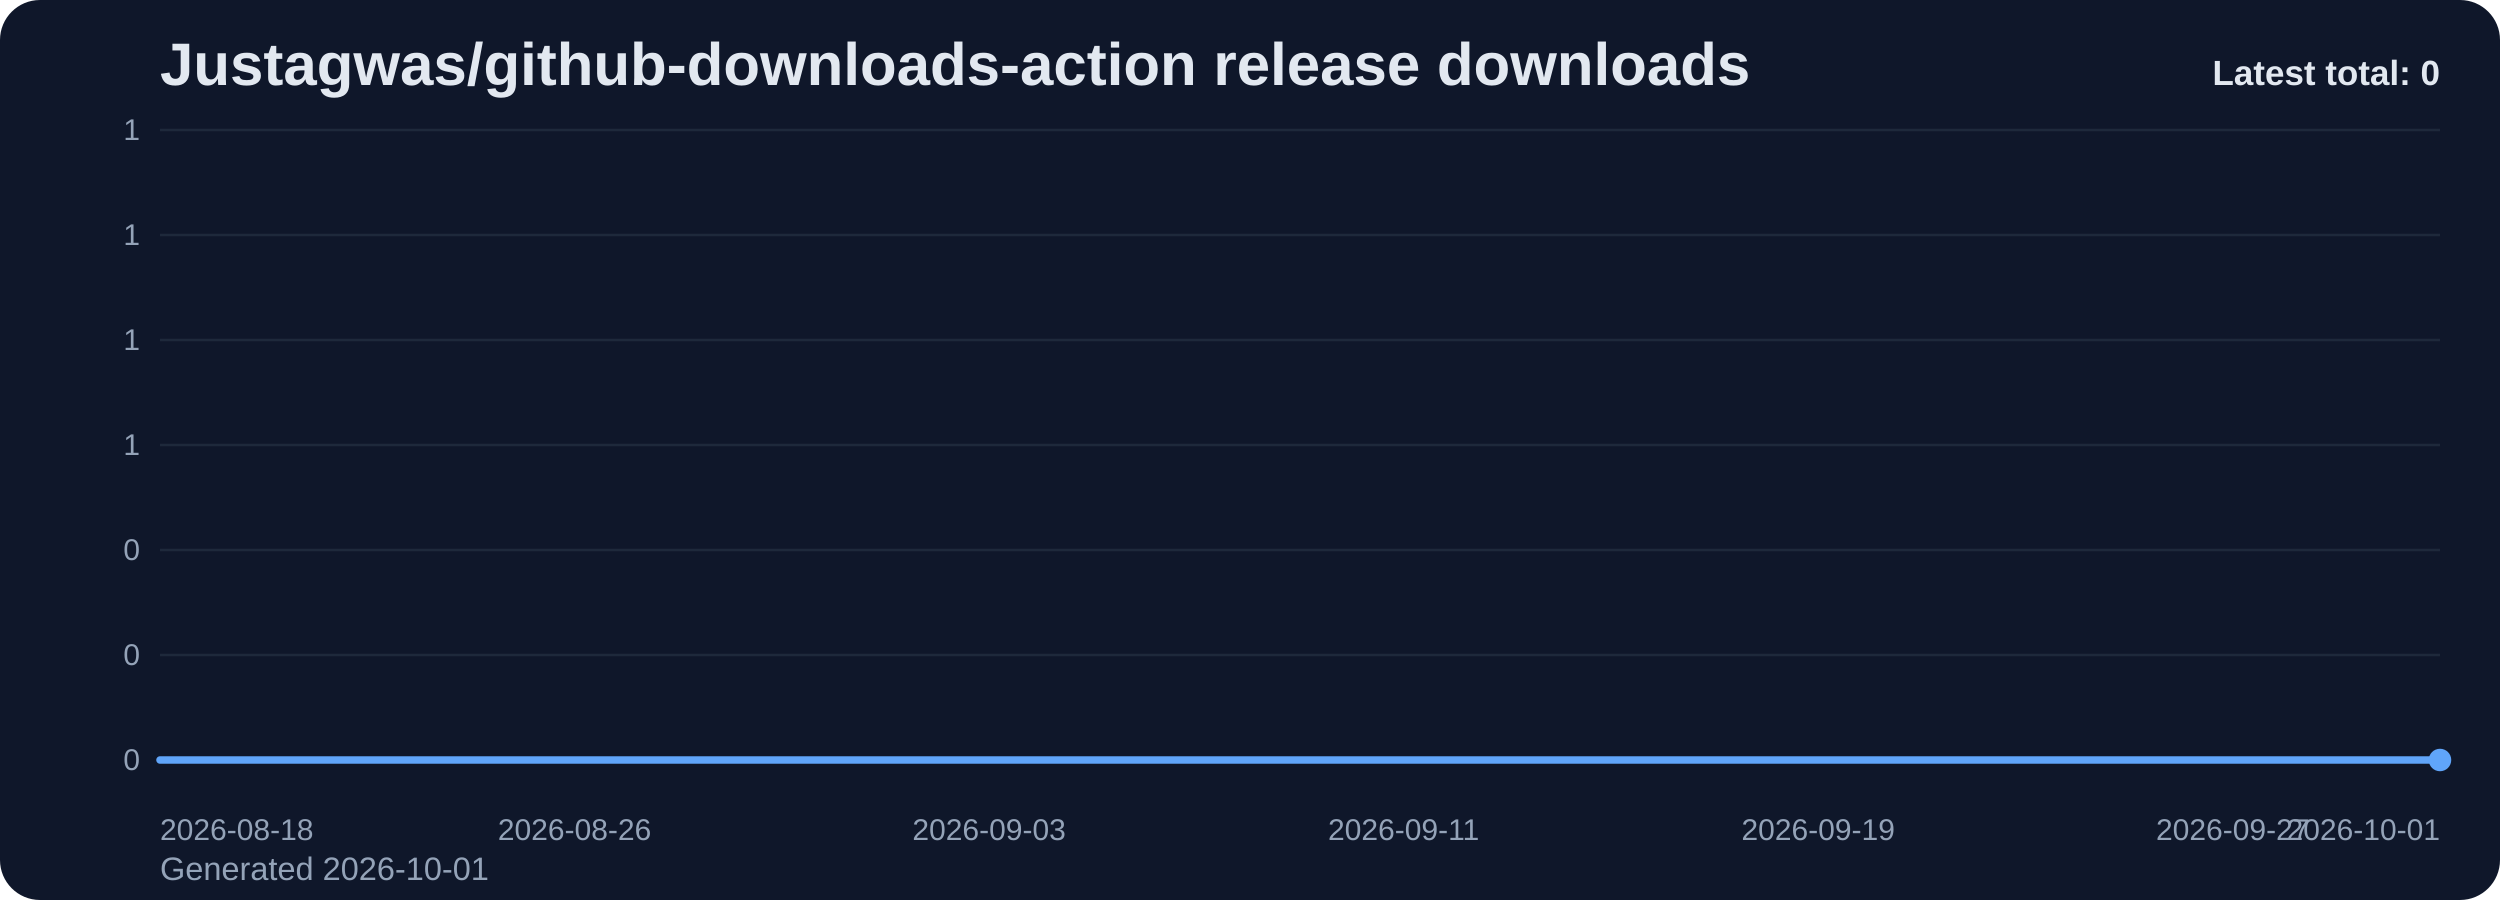
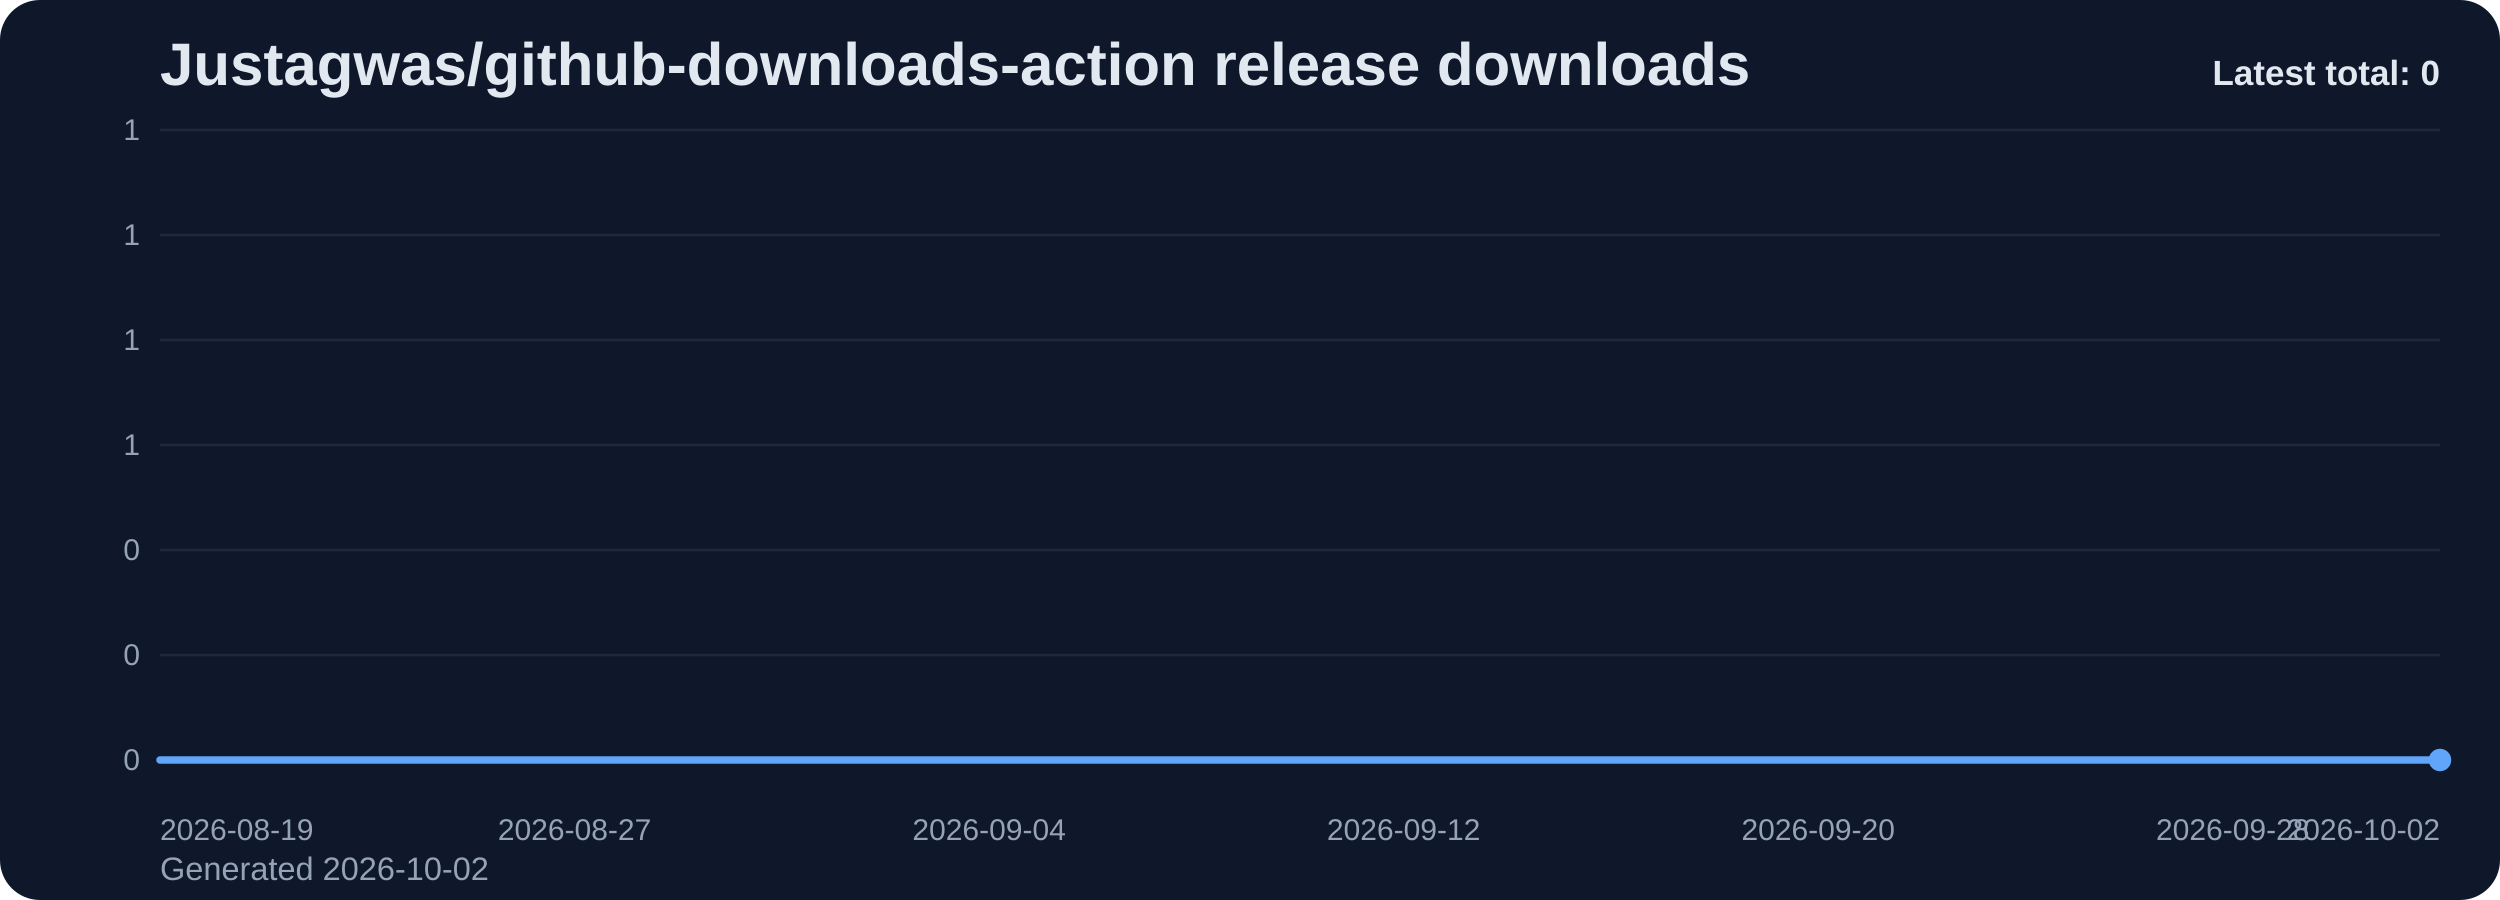
<svg xmlns="http://www.w3.org/2000/svg" viewBox="0 0 1000 360" role="img" aria-label="Justagwas/github-downloads-action release downloads chart">
  <defs>
    <linearGradient id="fill-total-trend-slate" x1="0" y1="0" x2="0" y2="1">
      <stop offset="0%" stop-color="#60a5fa" stop-opacity="0.32" />
      <stop offset="100%" stop-color="#60a5fa" stop-opacity="0.05" />
    </linearGradient>
    <style>
      .bg { fill: #0f172a; }
      .title { font: 700 24px Arial, sans-serif; fill: #e2e8f0; }
      .sub { font: 400 13px Arial, sans-serif; fill: #94a3b8; }
      .grid { stroke: #1e293b; stroke-width: 1; }
      .axis { font: 400 12px Arial, sans-serif; fill: #94a3b8; }
      .line { fill: none; stroke: #60a5fa; stroke-width: 3; stroke-linecap: round; stroke-linejoin: round; }
      .dot { fill: #60a5fa; }
      .value { font: 600 11px Arial, sans-serif; fill: #cbd5e1; }
      .latest { font: 700 14px Arial, sans-serif; fill: #e2e8f0; }
    </style>
  </defs>
  <rect class="bg" x="0" y="0" width="1000" height="360" rx="16" />
  <text class="title" x="64" y="34">Justagwas/github-downloads-action release downloads</text>
-   <text class="sub" x="64" y="352">Generated 2026-10-01</text>
+   <text class="sub" x="64" y="352">Generated 2026-10-02</text>
  <line x1="64" y1="52.00" x2="976" y2="52.00" class="grid" />
  <text x="56" y="56.00" text-anchor="end" class="axis">1</text>
  <line x1="64" y1="94.00" x2="976" y2="94.00" class="grid" />
  <text x="56" y="98.00" text-anchor="end" class="axis">1</text>
  <line x1="64" y1="136.00" x2="976" y2="136.00" class="grid" />
  <text x="56" y="140.00" text-anchor="end" class="axis">1</text>
  <line x1="64" y1="178.00" x2="976" y2="178.00" class="grid" />
  <text x="56" y="182.00" text-anchor="end" class="axis">1</text>
  <line x1="64" y1="220.00" x2="976" y2="220.00" class="grid" />
  <text x="56" y="224.00" text-anchor="end" class="axis">0</text>
  <line x1="64" y1="262.00" x2="976" y2="262.00" class="grid" />
  <text x="56" y="266.00" text-anchor="end" class="axis">0</text>
  <line x1="64" y1="304.00" x2="976" y2="304.00" class="grid" />
  <text x="56" y="308.00" text-anchor="end" class="axis">0</text>
  <path d="M 64.00 304 L 64.00 304.00 L 84.73 304.00 L 105.45 304.00 L 126.18 304.00 L 146.91 304.00 L 167.64 304.00 L 188.36 304.00 L 209.09 304.00 L 229.82 304.00 L 250.55 304.00 L 271.27 304.00 L 292.00 304.00 L 312.73 304.00 L 333.45 304.00 L 354.18 304.00 L 374.91 304.00 L 395.64 304.00 L 416.36 304.00 L 437.09 304.00 L 457.82 304.00 L 478.55 304.00 L 499.27 304.00 L 520.00 304.00 L 540.73 304.00 L 561.45 304.00 L 582.18 304.00 L 602.91 304.00 L 623.64 304.00 L 644.36 304.00 L 665.09 304.00 L 685.82 304.00 L 706.55 304.00 L 727.27 304.00 L 748.00 304.00 L 768.73 304.00 L 789.45 304.00 L 810.18 304.00 L 830.91 304.00 L 851.64 304.00 L 872.36 304.00 L 893.09 304.00 L 913.82 304.00 L 934.55 304.00 L 955.27 304.00 L 976.00 304.00 L 976.00 304 Z" fill="url(#fill-total-trend-slate)" />
  <polyline class="line" points="64.00,304.00 84.73,304.00 105.45,304.00 126.18,304.00 146.91,304.00 167.64,304.00 188.36,304.00 209.09,304.00 229.82,304.00 250.55,304.00 271.27,304.00 292.00,304.00 312.73,304.00 333.45,304.00 354.18,304.00 374.91,304.00 395.64,304.00 416.36,304.00 437.09,304.00 457.82,304.00 478.55,304.00 499.27,304.00 520.00,304.00 540.73,304.00 561.45,304.00 582.18,304.00 602.91,304.00 623.64,304.00 644.36,304.00 665.09,304.00 685.82,304.00 706.55,304.00 727.27,304.00 748.00,304.00 768.73,304.00 789.45,304.00 810.18,304.00 830.91,304.00 851.64,304.00 872.36,304.00 893.09,304.00 913.82,304.00 934.55,304.00 955.27,304.00 976.00,304.00" />
  <circle class="dot" cx="976.00" cy="304.00" r="4.5" />
-   <text class="axis" x="64.00" y="336" text-anchor="start">2026-08-18</text>
-   <text class="axis" x="229.82" y="336" text-anchor="middle">2026-08-26</text>
-   <text class="axis" x="395.64" y="336" text-anchor="middle">2026-09-03</text>
-   <text class="axis" x="561.45" y="336" text-anchor="middle">2026-09-11</text>
-   <text class="axis" x="727.27" y="336" text-anchor="middle">2026-09-19</text>
-   <text class="axis" x="893.09" y="336" text-anchor="middle">2026-09-27</text>
-   <text class="axis" x="976.00" y="336" text-anchor="end">2026-10-01</text>
+   <text class="axis" x="64.00" y="336" text-anchor="start">2026-08-19</text>
+   <text class="axis" x="229.82" y="336" text-anchor="middle">2026-08-27</text>
+   <text class="axis" x="395.64" y="336" text-anchor="middle">2026-09-04</text>
+   <text class="axis" x="561.45" y="336" text-anchor="middle">2026-09-12</text>
+   <text class="axis" x="727.27" y="336" text-anchor="middle">2026-09-20</text>
+   <text class="axis" x="893.09" y="336" text-anchor="middle">2026-09-28</text>
+   <text class="axis" x="976.00" y="336" text-anchor="end">2026-10-02</text>
  <text class="latest" x="976" y="34" text-anchor="end">Latest total: 0</text>
</svg>
